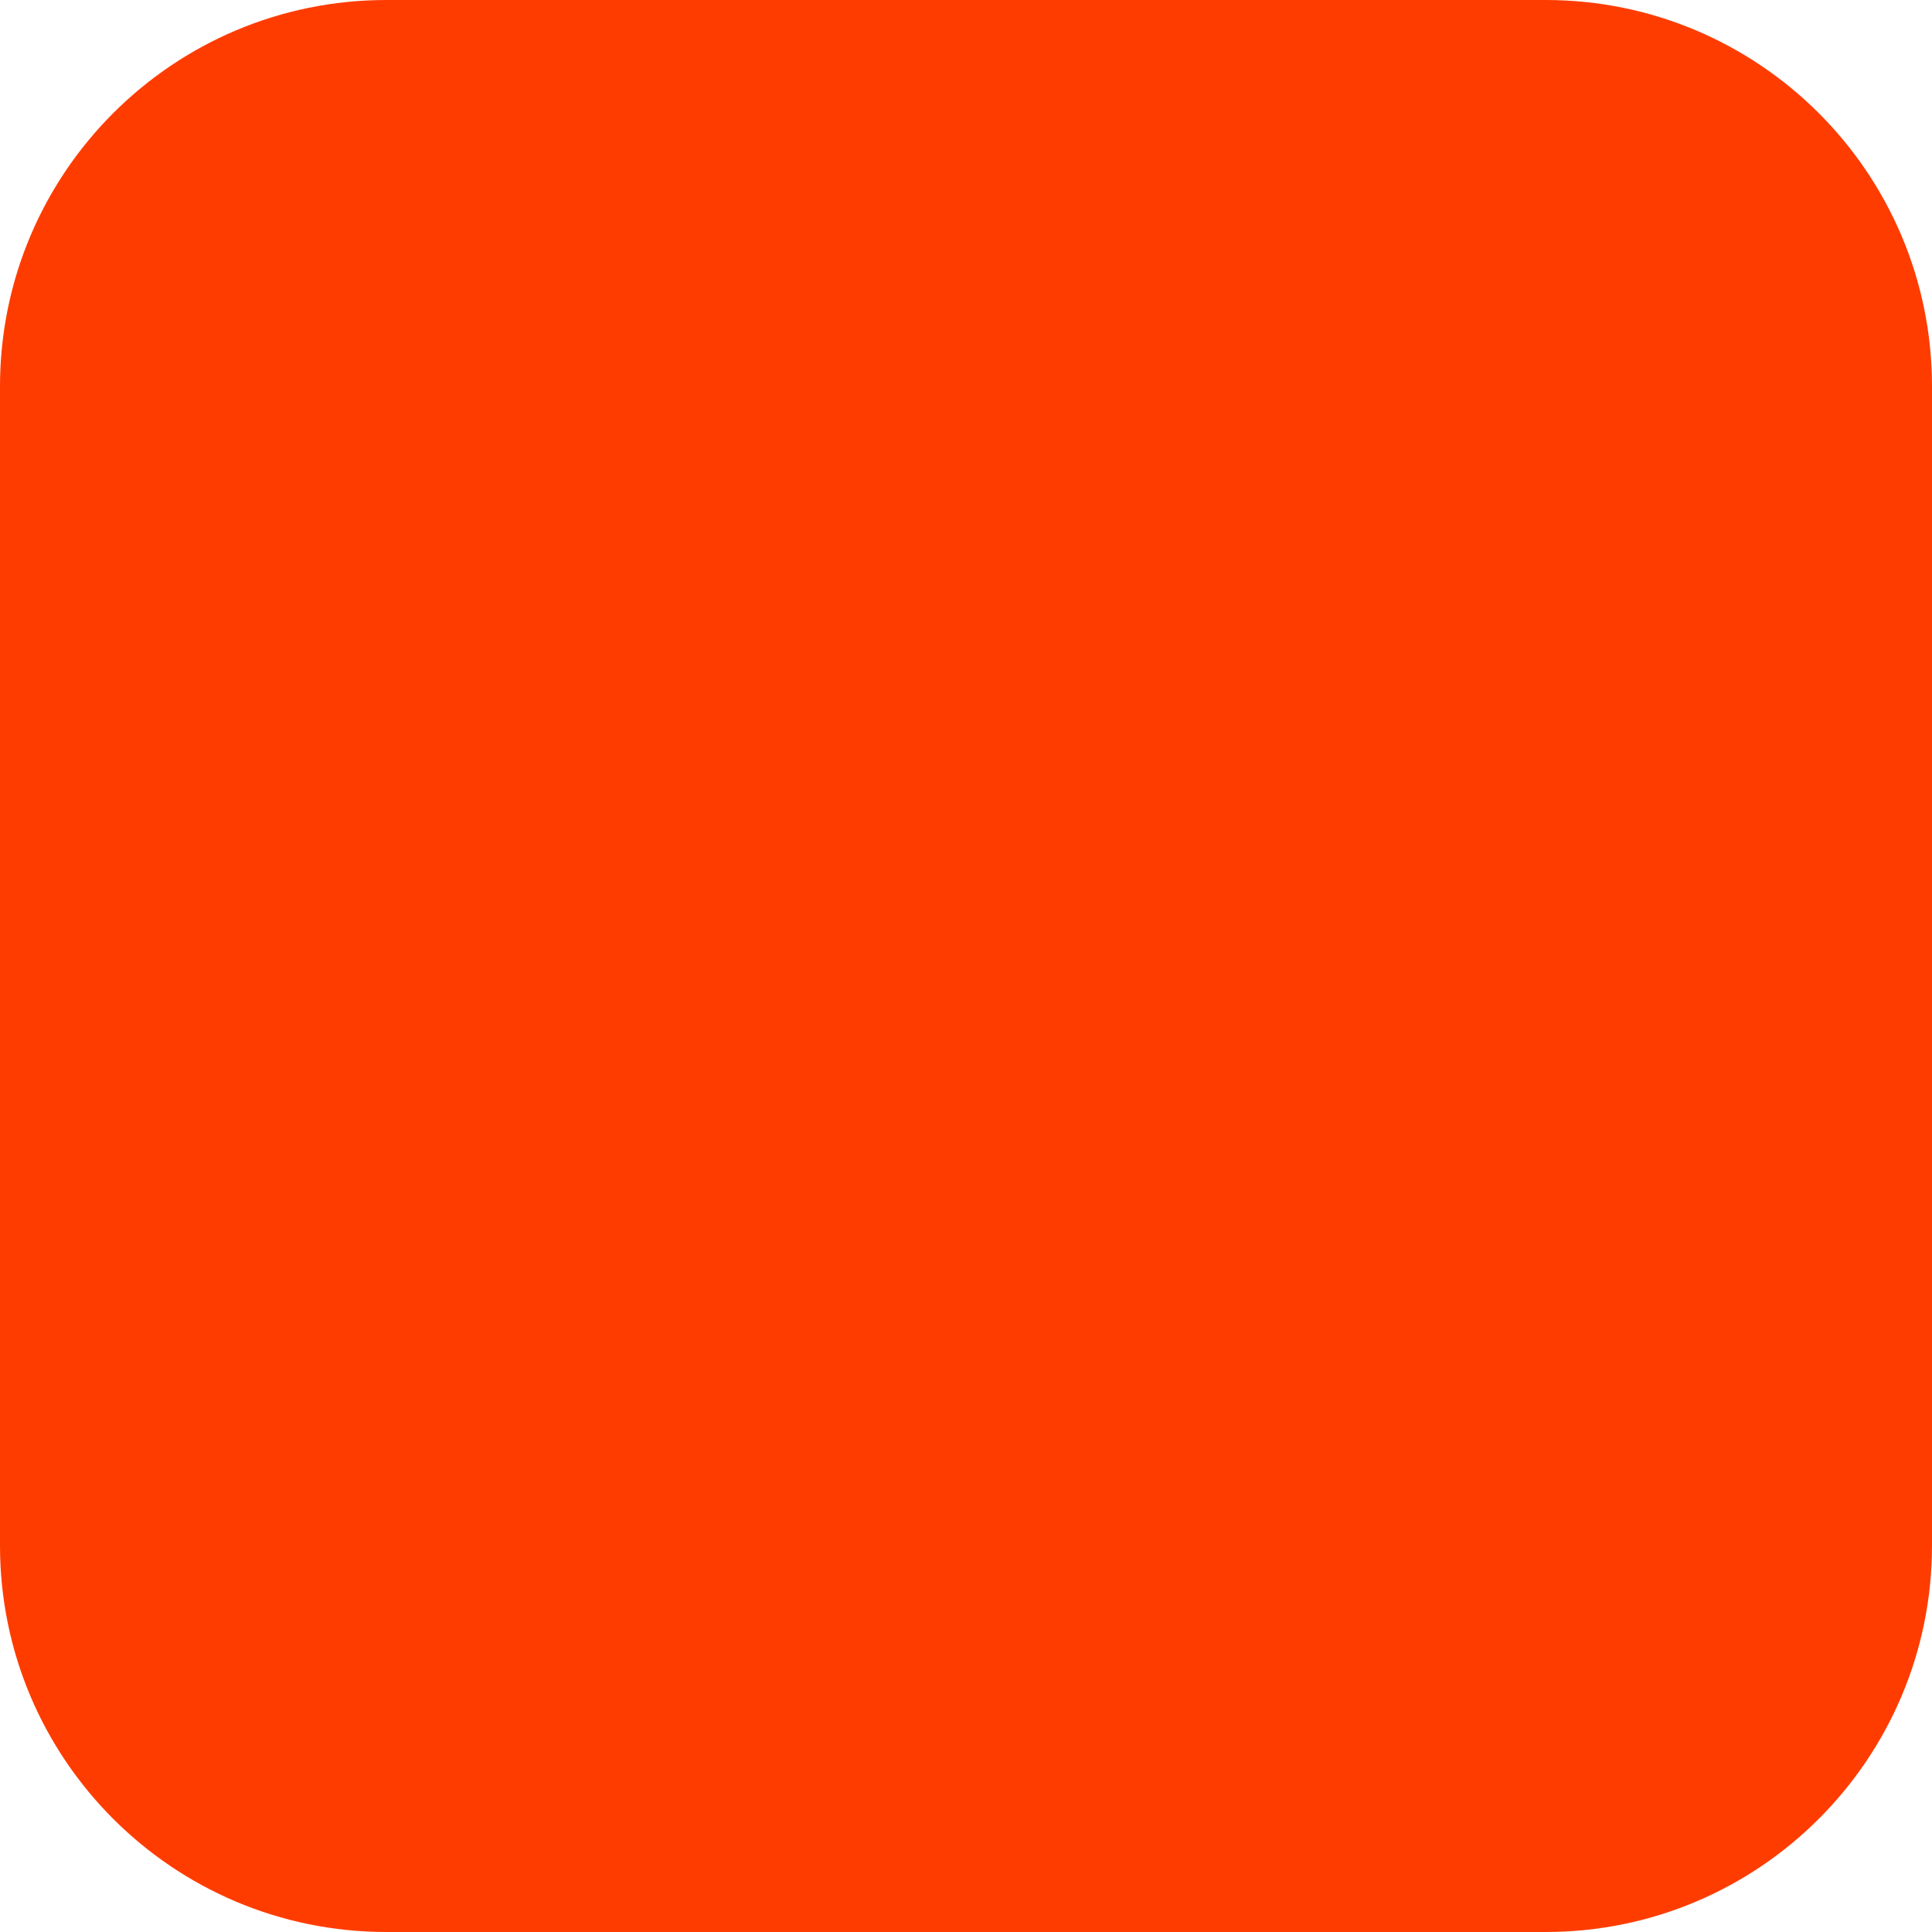
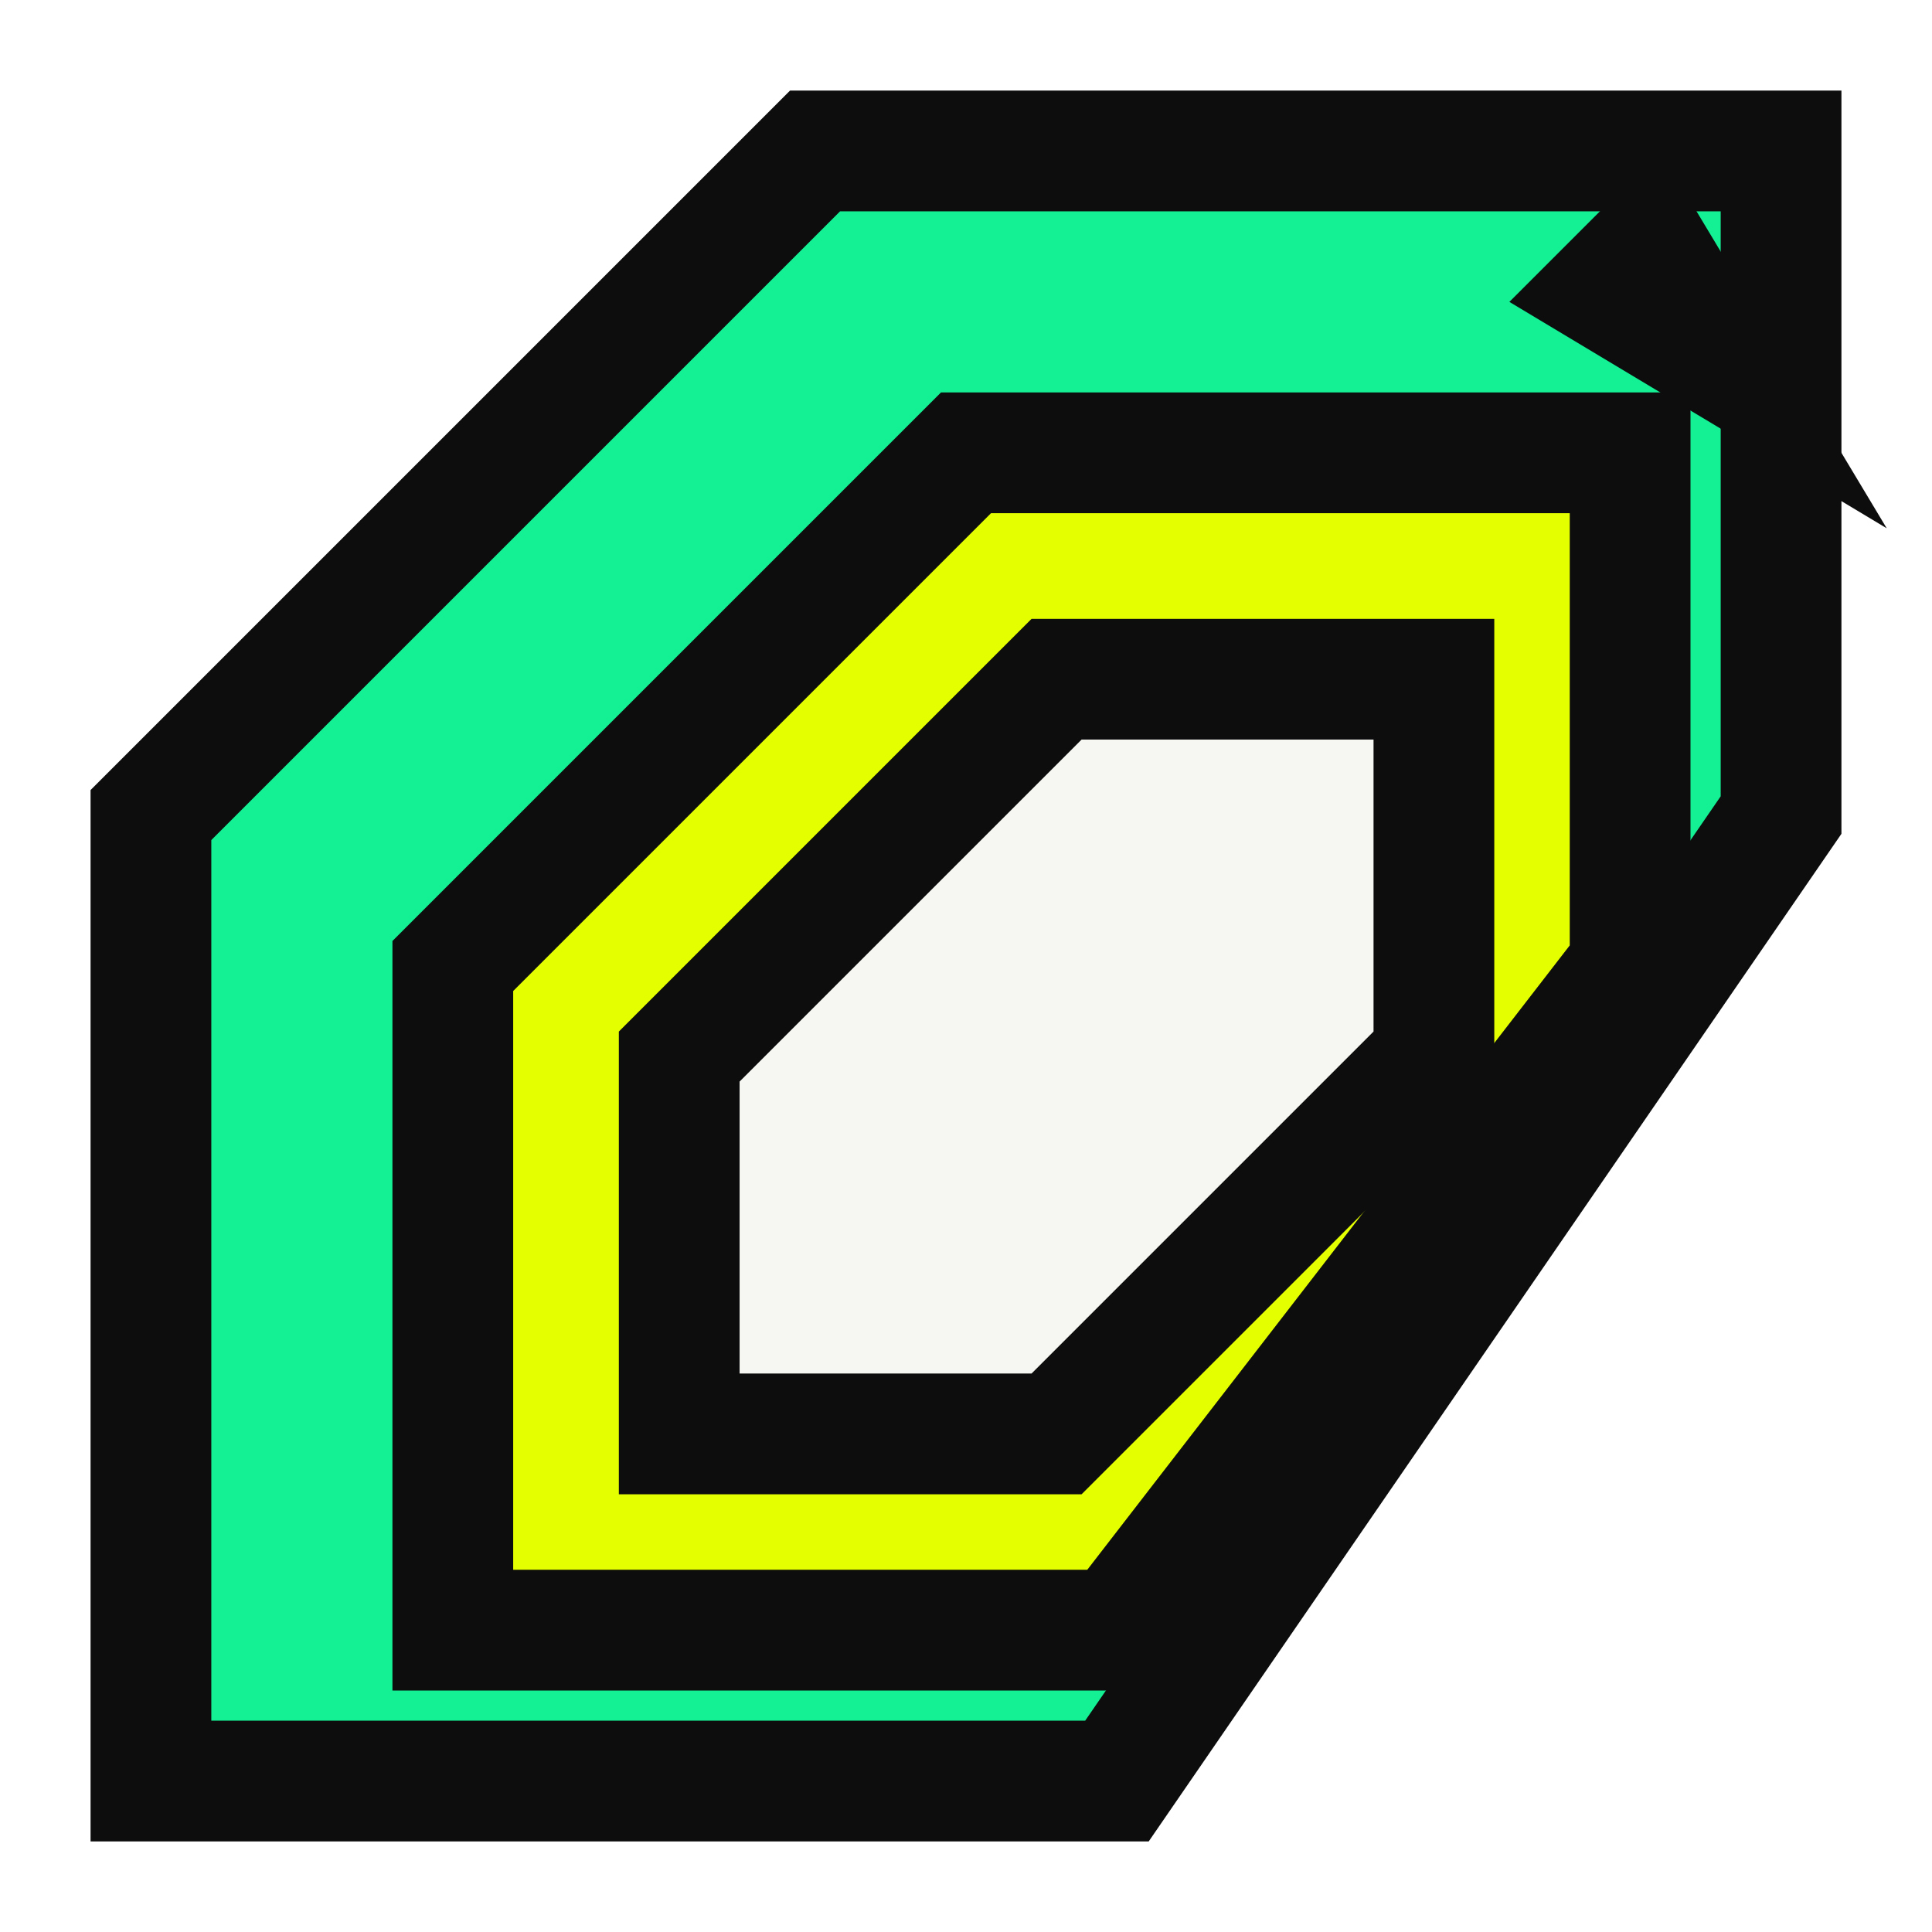
- <svg xmlns="http://www.w3.org/2000/svg" width="180" height="180" viewBox="0 0 180 180" fill="none">
-   <rect width="180" height="180" rx="36" fill="#FF3C00" />
+ <svg xmlns="http://www.w3.org/2000/svg" width="128" height="128" viewBox="0 0 128 128" fill="none">
+   <path d="M10 54L54 10H118V54L74 118H10V54Z" fill="#14F195" stroke="#0D0D0D" stroke-width="8" stroke-linejoin="miter" />
+   <path d="M30 64L64 30H108V64L74 108H30V64Z" fill="#E4FF00" stroke="#0D0D0D" stroke-width="8" stroke-linejoin="miter" />
+   <path d="M45 70L70 45H95V70L70 95H45V70Z" fill="#F6F6F2" stroke="#0D0D0D" stroke-width="8" stroke-linejoin="miter" />
+   <path d="M100 20L110 10L125 35L100 20Z" fill="#0D0D0D" />
</svg>
